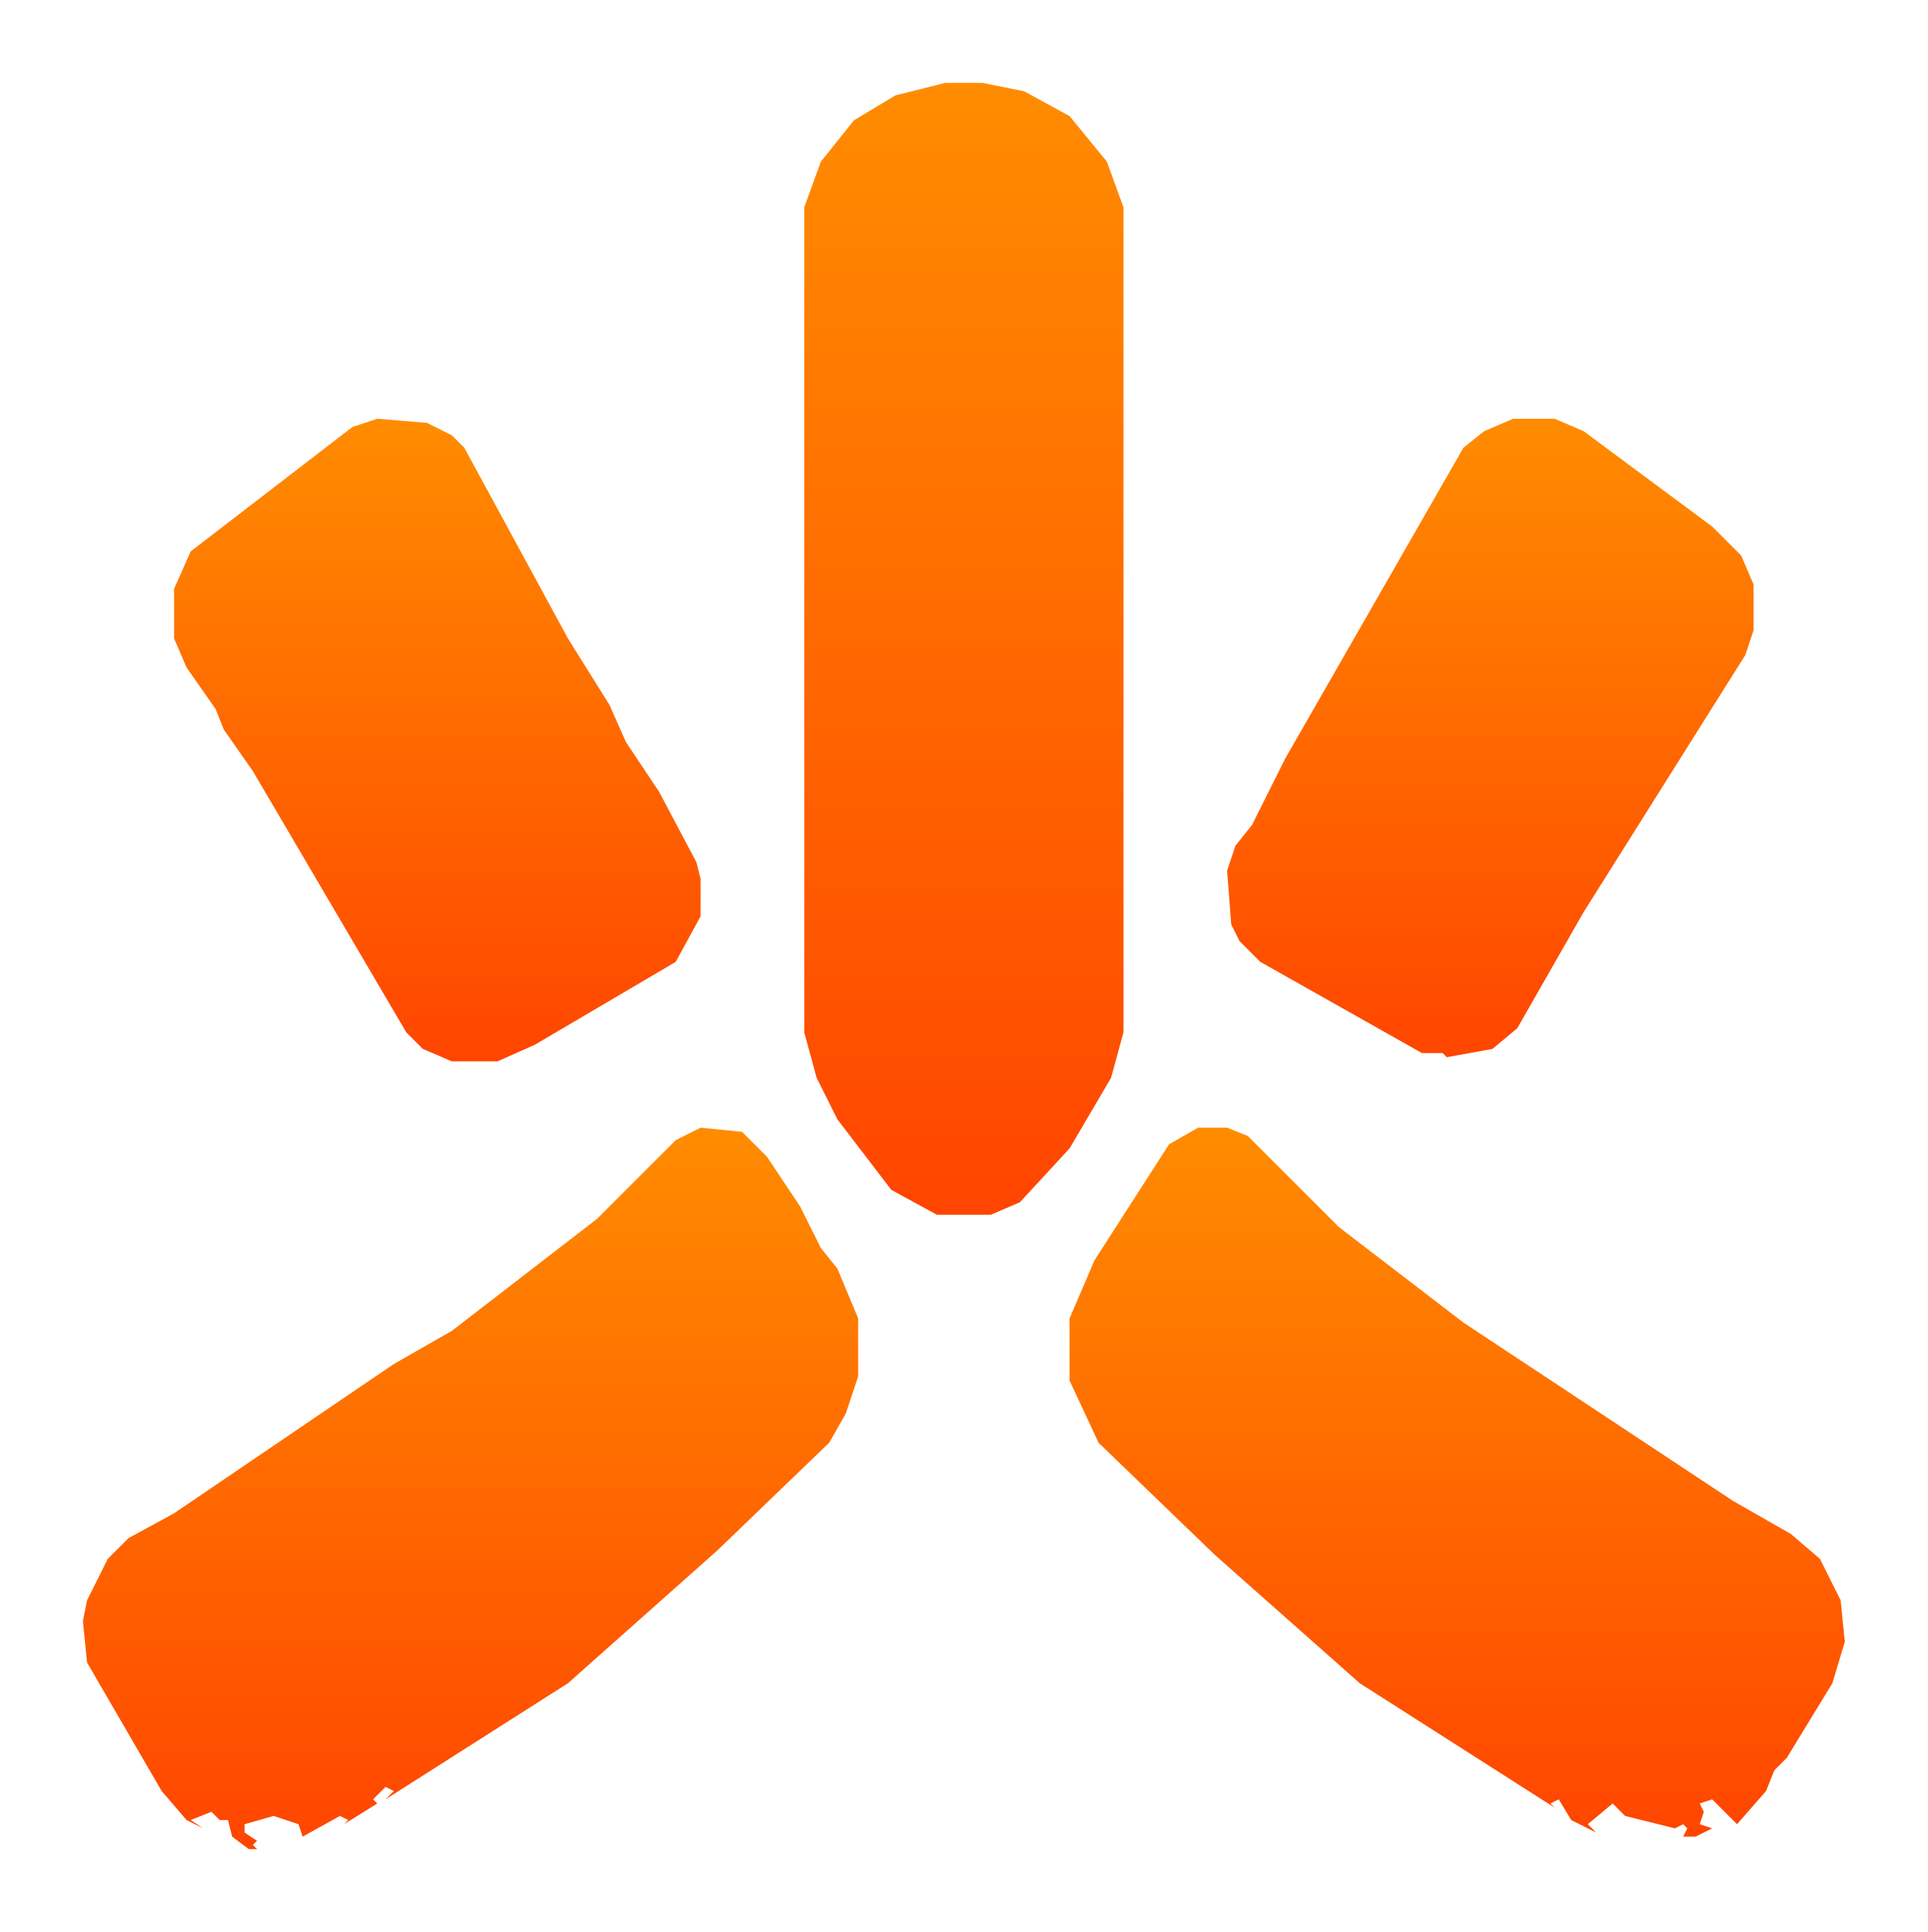
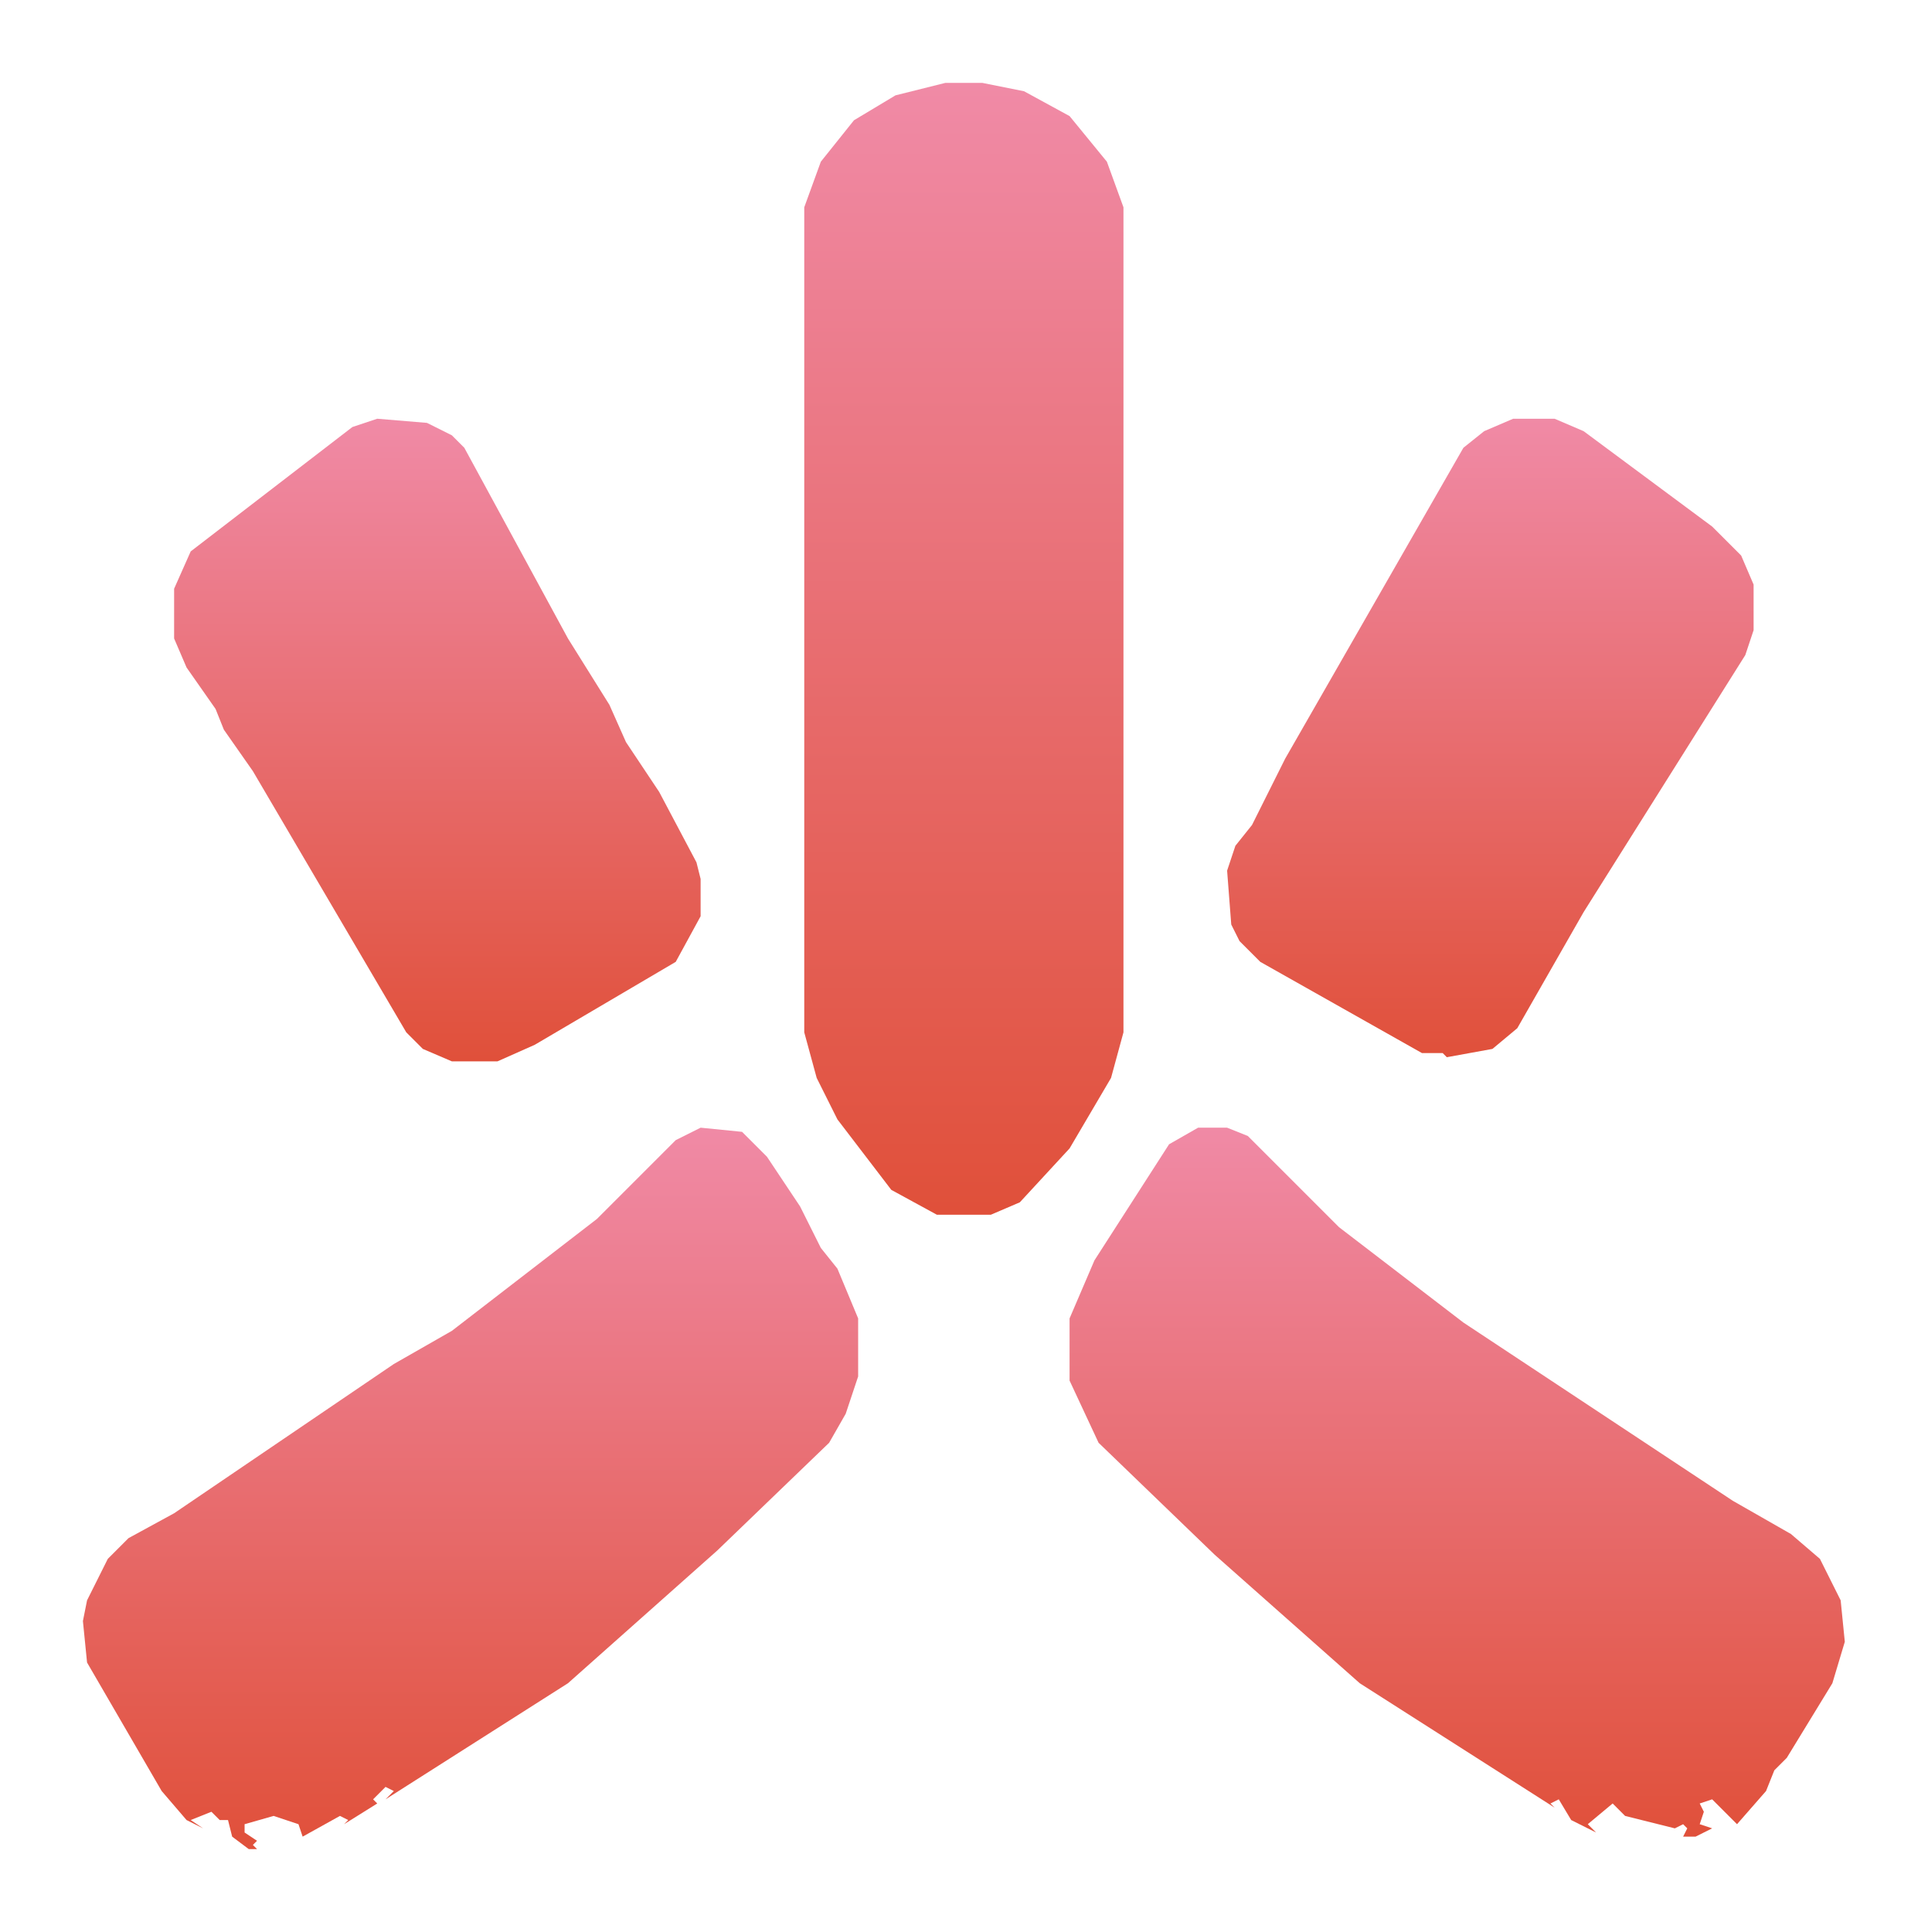
<svg xmlns="http://www.w3.org/2000/svg" width="465" height="466" viewBox="394 260 465 466">
  <defs>
    <linearGradient id="emberMagma" x1="0" y1="1" x2="0" y2="0">
-       <stop offset="0%" stop-color="#FF4500" />
-       <stop offset="100%" stop-color="#FF8C00" />
+       <stop offset="0%" stop-color="#E0503A" />
+       <stop offset="100%" stop-color="#F08AA6" />
    </linearGradient>
  </defs>
  <path d="M 622.00,280.00 L 610.00,283.00 L 600.00,289.00 L 592.00,299.00 L 588.00,310.00 L 588.00,509.00 L 591.00,520.00 L 596.00,530.00 L 609.00,547.00 L 620.00,553.00 L 633.00,553.00 L 640.00,550.00 L 652.00,537.00 L 662.00,520.00 L 665.00,509.00 L 665.00,310.00 L 661.00,299.00 L 652.00,288.00 L 641.00,282.00 L 631.00,280.00 Z" fill="url(#emberMagma)" fill-rule="evenodd" />
  <path d="M 485.00,361.00 L 479.00,363.00 L 440.00,393.00 L 436.00,402.00 L 436.00,414.00 L 439.00,421.00 L 446.00,431.00 L 448.00,436.00 L 455.00,446.00 L 492.00,509.00 L 496.00,513.00 L 503.00,516.00 L 514.00,516.00 L 523.00,512.00 L 557.00,492.00 L 563.00,481.00 L 563.00,472.00 L 562.00,468.00 L 553.00,451.00 L 545.00,439.00 L 541.00,430.00 L 531.00,414.00 L 506.00,368.00 L 503.00,365.00 L 497.00,362.00 Z" fill="url(#emberMagma)" fill-rule="evenodd" />
  <path d="M 769.00,361.00 L 759.00,361.00 L 752.00,364.00 L 747.00,368.00 L 704.00,443.00 L 696.00,459.00 L 692.00,464.00 L 690.00,470.00 L 691.00,483.00 L 693.00,487.00 L 698.00,492.00 L 737.00,514.00 L 742.00,514.00 L 743.00,515.00 L 754.00,513.00 L 760.00,508.00 L 776.00,480.00 L 815.00,418.00 L 817.00,412.00 L 817.00,401.00 L 814.00,394.00 L 807.00,387.00 L 776.00,364.00 Z" fill="url(#emberMagma)" fill-rule="evenodd" />
  <path d="M 573.00,533.00 L 563.00,532.00 L 557.00,535.00 L 538.00,554.00 L 503.00,581.00 L 489.00,589.00 L 436.00,625.00 L 425.00,631.00 L 420.00,636.00 L 415.00,646.00 L 414.00,651.00 L 415.00,661.00 L 433.00,692.00 L 439.00,699.00 L 443.00,701.00 L 440.00,699.00 L 445.00,697.00 L 447.00,699.00 L 449.00,699.00 L 450.00,703.00 L 454.00,706.00 L 460.00,706.00 L 456.00,706.00 L 455.00,705.00 L 456.00,704.00 L 453.00,702.00 L 453.00,700.00 L 460.00,698.00 L 466.00,700.00 L 467.00,703.00 L 476.00,698.00 L 478.00,699.00 L 477.00,700.00 L 485.00,695.00 L 484.00,694.00 L 487.00,691.00 L 489.00,692.00 L 487.00,694.00 L 531.00,666.00 L 567.00,634.00 L 594.00,608.00 L 598.00,601.00 L 601.00,592.00 L 601.00,578.00 L 596.00,566.00 L 592.00,561.00 L 587.00,551.00 L 579.00,539.00 Z" fill="url(#emberMagma)" fill-rule="evenodd" />
  <path d="M 676.00,536.00 L 658.00,564.00 L 652.00,578.00 L 652.00,593.00 L 659.00,608.00 L 687.00,635.00 L 722.00,666.00 L 769.00,696.00 L 768.00,695.00 L 770.00,694.00 L 773.00,699.00 L 779.00,702.00 L 777.00,700.00 L 783.00,695.00 L 786.00,698.00 L 798.00,701.00 L 800.00,700.00 L 801.00,701.00 L 800.00,703.00 L 803.00,703.00 L 807.00,701.00 L 804.00,700.00 L 805.00,697.00 L 804.00,695.00 L 807.00,694.00 L 813.00,700.00 L 820.00,692.00 L 822.00,687.00 L 825.00,684.00 L 836.00,666.00 L 839.00,656.00 L 838.00,646.00 L 833.00,636.00 L 826.00,630.00 L 812.00,622.00 L 747.00,579.00 L 717.00,556.00 L 695.00,534.00 L 690.00,532.00 L 683.00,532.00 Z" fill="url(#emberMagma)" fill-rule="evenodd" />
</svg>
